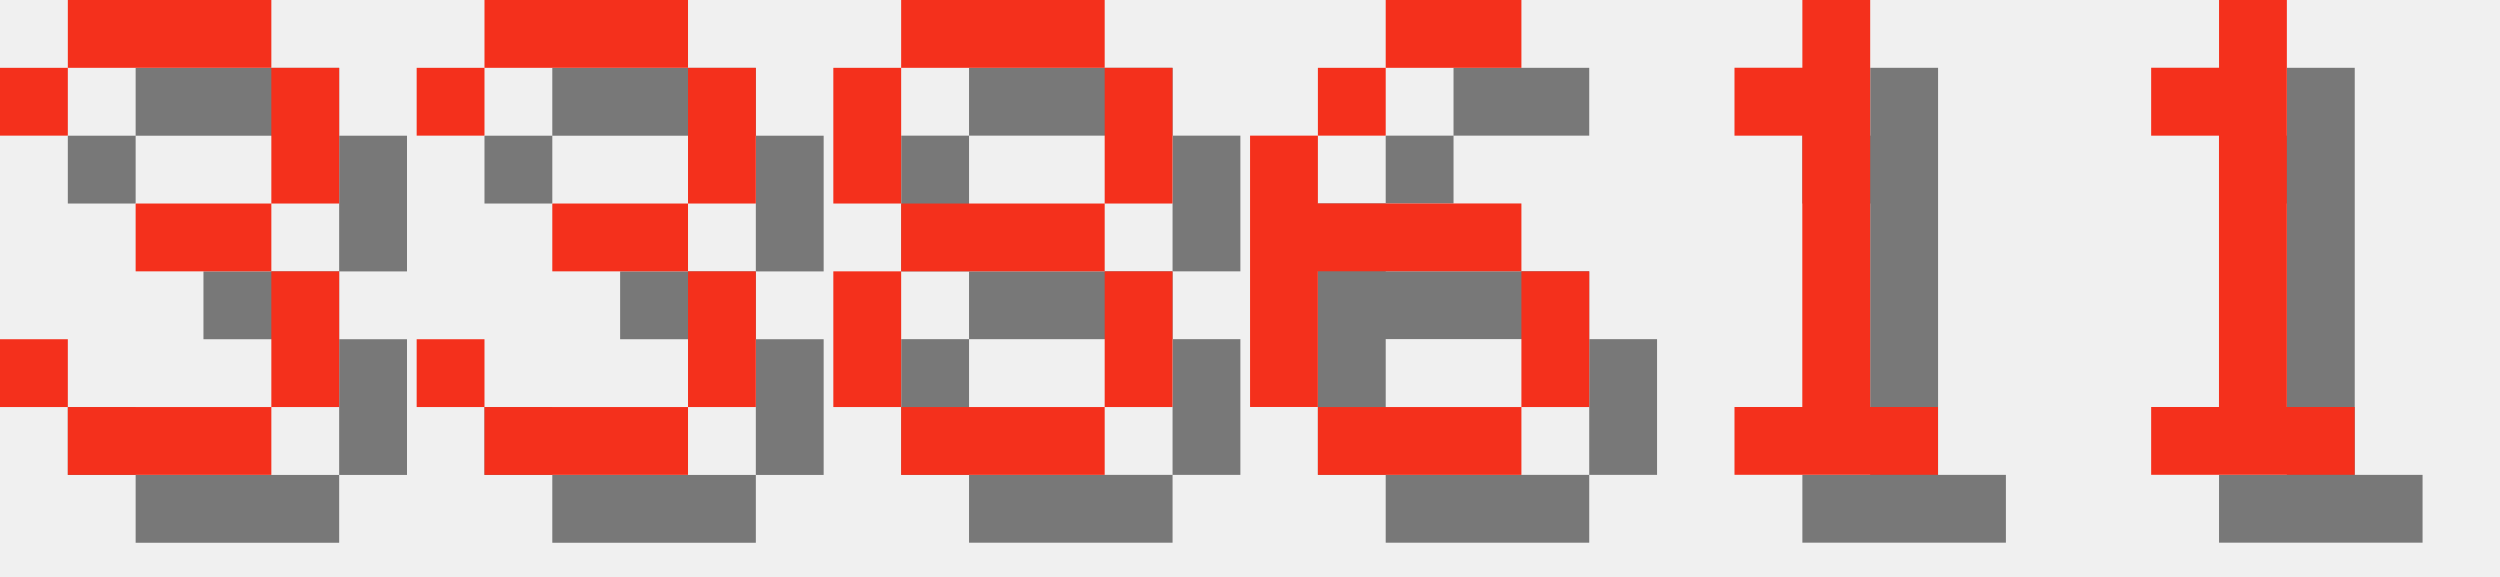
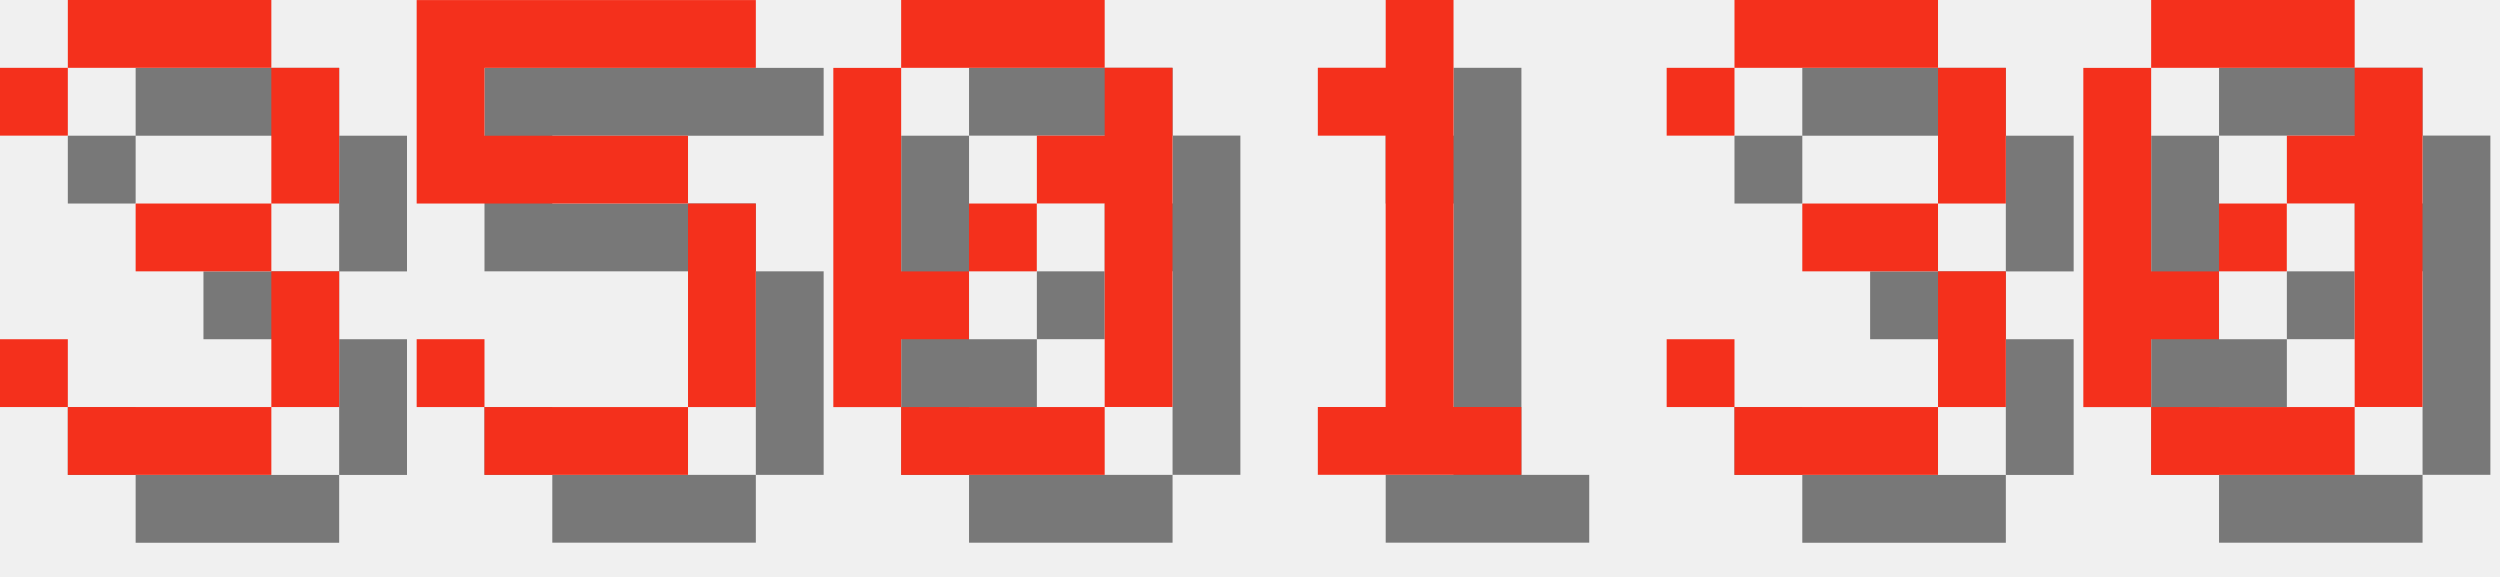
<svg xmlns="http://www.w3.org/2000/svg" version="1.1" width="156.0" height="36">
  <style>
        .text-foreground {
            fill: #F4301C;
        }
        .text-shadow {
            fill: #000000;
            fill-opacity: 0.5;
        }
    </style>
  <g class="digit" id="digit_3" transform="translate(0.0, 0), scale(4)">
    <path id="digit_3_shadow" class="text-shadow" d="m1.058 2.117v1.058h1.058v-1.058h3.175v2.117h-2.117v1.058h2.117v2.117h-3.175v-1.058h-1.058v1.058h1.058v1.058h3.175v-1.058h1.058v-2.117h-1.058v-1.058h1.058v-2.117h-1.058v-1.058h-3.175v1.058h-1.058z" fill-opacity=".5" style="paint-order:stroke fill markers" />
    <path id="digit_3_fg" class="text-foreground" d="m0 1.058v1.058h1.058v-1.058h3.175v2.117h-2.117v1.058h2.117v2.117h-3.175v-1.058h-1.058v1.058h1.058v1.058h3.175v-1.058h1.058v-2.117h-1.058v-1.058h1.058v-2.117h-1.058v-1.058h-3.175v1.058h-1.058z" fill="#fff" style="paint-order:stroke fill markers" />
  </g>
-   <g class="digit" id="digit_3" transform="translate(26.0, 0), scale(4)">
+   <g class="digit" id="digit_5" transform="translate(26.0, 0), scale(4)">
+     <path id="digit_5_shadow" class="text-shadow" d="m1.058 1.058v3.175h4.233v3.175h-3.175v-1.058h-1.058v1.058h1.058v1.058h3.175v-1.058h1.058v-3.175h-1.058v-1.058h-3.175v-1.058h4.233v-1.058h-5.292z" fill-opacity=".5" style="paint-order:stroke fill markers" />
+     <path id="digit_5_fg" class="text-foreground" d="m0 0v3.175h4.233v3.175h-3.175v-1.058h-1.058v1.058h1.058v1.058h3.175v-1.058h1.058v-3.175h-1.058v-1.058h-3.175v-1.058h4.233v-1.058h-5.292z" fill="#fff" style="paint-order:stroke fill markers" />
+   </g>
+   <g class="digit" id="digit_0" transform="translate(52.0, 0), scale(4)">
+     <path id="digit_0_shadow" class="text-shadow" d="m2.117 1.058v1.058h3.175v-1.058h-3.175zm3.175 1.058v1.058h-1.058v1.058h1.058v3.175h1.058v-5.292h-1.058zm0 5.292h-3.175v1.058h3.175v-1.058zm-3.175 0v-1.058h1.058v-1.058h-1.058v-3.175h-1.058v5.292h1.058zm1.058-2.117h1.058v-1.058h-1.058v1.058z" fill-opacity=".5" style="paint-order:stroke fill markers" />
+     <path id="digit_0_fg" class="text-foreground" d="m1.058 0v1.058h3.175v-1.058h-3.175zm3.175 1.058v1.058h-1.058v1.058h1.058v3.175h1.058v-5.292h-1.058zm0 5.292h-3.175v1.058h3.175v-1.058zm-3.175 0v-1.058h1.058v-1.058h-1.058v-3.175h-1.058v5.292h1.058zm1.058-2.117h1.058v-1.058h-1.058v1.058z" fill="#fff" style="paint-order:stroke fill markers" />
+   </g>
+   <g class="digit" id="digit_1" transform="translate(78.0, 0), scale(4)">
+     <path id="digit_1_shadow" class="text-shadow" d="m2.117 2.117v1.058h1.058v4.233h-1.058v1.058h3.175v-1.058h-1.058v-6.35h-1.058v1.058h-1.058z" fill-opacity=".5" style="paint-order:stroke fill markers" />
+     <path id="digit_1_fg" class="text-foreground" d="m1.058 1.058v1.058h1.058v4.233h-1.058v1.058h3.175v-1.058h-1.058v-6.35h-1.058v1.058h-1.058z" fill="#fff" style="paint-order:stroke fill markers" />
+   </g>
+   <g class="digit" id="digit_3" transform="translate(104.0, 0), scale(4)">
    <path id="digit_3_shadow" class="text-shadow" d="m1.058 2.117v1.058h1.058v-1.058h3.175v2.117h-2.117v1.058h2.117v2.117h-3.175v-1.058h-1.058v1.058h1.058v1.058h3.175v-1.058h1.058v-2.117h-1.058v-1.058h1.058v-2.117h-1.058v-1.058h-3.175v1.058h-1.058z" fill-opacity=".5" style="paint-order:stroke fill markers" />
    <path id="digit_3_fg" class="text-foreground" d="m0 1.058v1.058h1.058v-1.058h3.175v2.117h-2.117v1.058h2.117v2.117h-3.175v-1.058h-1.058v1.058h1.058v1.058h3.175v-1.058h1.058v-2.117h-1.058v-1.058h1.058v-2.117h-1.058v-1.058h-3.175v1.058h-1.058z" fill="#fff" style="paint-order:stroke fill markers" />
  </g>
-   <g class="digit" id="digit_8" transform="translate(52.0, 0), scale(4)">
-     <path id="digit_8_shadow" class="text-shadow" d="m2.117 1.058v1.058h3.175v-1.058h-3.175zm3.175 1.058v2.117h1.058v-2.117h-1.058zm0 2.117h-3.175v1.058h3.175v-1.058zm0 1.058v2.117h1.058v-2.117h-1.058zm0 2.117h-3.175v1.058h3.175v-1.058zm-3.175 0v-2.117h-1.058v2.117h1.058zm0-3.175v-2.117h-1.058v2.117h1.058z" fill-opacity=".5" style="paint-order:stroke fill markers" />
-     <path id="digit_8_fg" class="text-foreground" d="m1.058 0v1.058h3.175v-1.058h-3.175zm3.175 1.058v2.117h1.058v-2.117h-1.058zm0 2.117h-3.175v1.058h3.175v-1.058zm0 1.058v2.117h1.058v-2.117h-1.058zm0 2.117h-3.175v1.058h3.175v-1.058zm-3.175 0v-2.117h-1.058v2.117h1.058zm0-3.175v-2.117h-1.058v2.117h1.058z" fill="#fff" style="paint-order:stroke fill markers" />
-   </g>
-   <g class="digit" id="digit_6" transform="translate(78.0, 0), scale(4)">
-     <path id="digit_6_shadow" class="text-shadow" d="m3.175 1.058v1.058h2.117v-1.058h-2.117zm0 1.058h-1.058v1.058h1.058v-1.058zm-1.058 1.058h-1.058v4.233h1.058v-2.117h3.175v-1.058h-3.175v-1.058zm3.175 2.117v2.117h1.058v-2.117h-1.058zm0 2.117h-3.175v1.058h3.175v-1.058z" fill-opacity=".5" style="paint-order:stroke fill markers" />
-     <path id="digit_6_fg" class="text-foreground" d="m2.117 0v1.058h2.117v-1.058h-2.117zm0 1.058h-1.058v1.058h1.058v-1.058zm-1.058 1.058h-1.058v4.233h1.058v-2.117h3.175v-1.058h-3.175v-1.058zm3.175 2.117v2.117h1.058v-2.117h-1.058zm0 2.117h-3.175v1.058h3.175v-1.058z" fill="#fff" style="paint-order:stroke fill markers" />
-   </g>
-   <g class="digit" id="digit_1" transform="translate(104.0, 0), scale(4)">
-     <path id="digit_1_shadow" class="text-shadow" d="m2.117 2.117v1.058h1.058v4.233h-1.058v1.058h3.175v-1.058h-1.058v-6.35h-1.058v1.058h-1.058z" fill-opacity=".5" style="paint-order:stroke fill markers" />
-     <path id="digit_1_fg" class="text-foreground" d="m1.058 1.058v1.058h1.058v4.233h-1.058v1.058h3.175v-1.058h-1.058v-6.35h-1.058v1.058h-1.058z" fill="#fff" style="paint-order:stroke fill markers" />
-   </g>
-   <g class="digit" id="digit_1" transform="translate(130.0, 0), scale(4)">
-     <path id="digit_1_shadow" class="text-shadow" d="m2.117 2.117v1.058h1.058v4.233h-1.058v1.058h3.175v-1.058h-1.058v-6.35h-1.058v1.058h-1.058z" fill-opacity=".5" style="paint-order:stroke fill markers" />
-     <path id="digit_1_fg" class="text-foreground" d="m1.058 1.058v1.058h1.058v4.233h-1.058v1.058h3.175v-1.058h-1.058v-6.35h-1.058v1.058h-1.058z" fill="#fff" style="paint-order:stroke fill markers" />
+   <g class="digit" id="digit_0" transform="translate(130.0, 0), scale(4)">
+     <path id="digit_0_shadow" class="text-shadow" d="m2.117 1.058v1.058h3.175v-1.058h-3.175zm3.175 1.058v1.058h-1.058v1.058h1.058v3.175h1.058v-5.292h-1.058zm0 5.292h-3.175v1.058h3.175v-1.058zm-3.175 0v-1.058h1.058v-1.058h-1.058v-3.175h-1.058v5.292h1.058zm1.058-2.117h1.058v-1.058h-1.058v1.058z" fill-opacity=".5" style="paint-order:stroke fill markers" />
+     <path id="digit_0_fg" class="text-foreground" d="m1.058 0v1.058h3.175v-1.058h-3.175zm3.175 1.058v1.058h-1.058v1.058h1.058v3.175h1.058v-5.292h-1.058zm0 5.292h-3.175v1.058h3.175v-1.058zm-3.175 0v-1.058h1.058v-1.058h-1.058v-3.175h-1.058v5.292h1.058zm1.058-2.117h1.058v-1.058h-1.058v1.058z" fill="#fff" style="paint-order:stroke fill markers" />
  </g>
</svg>
